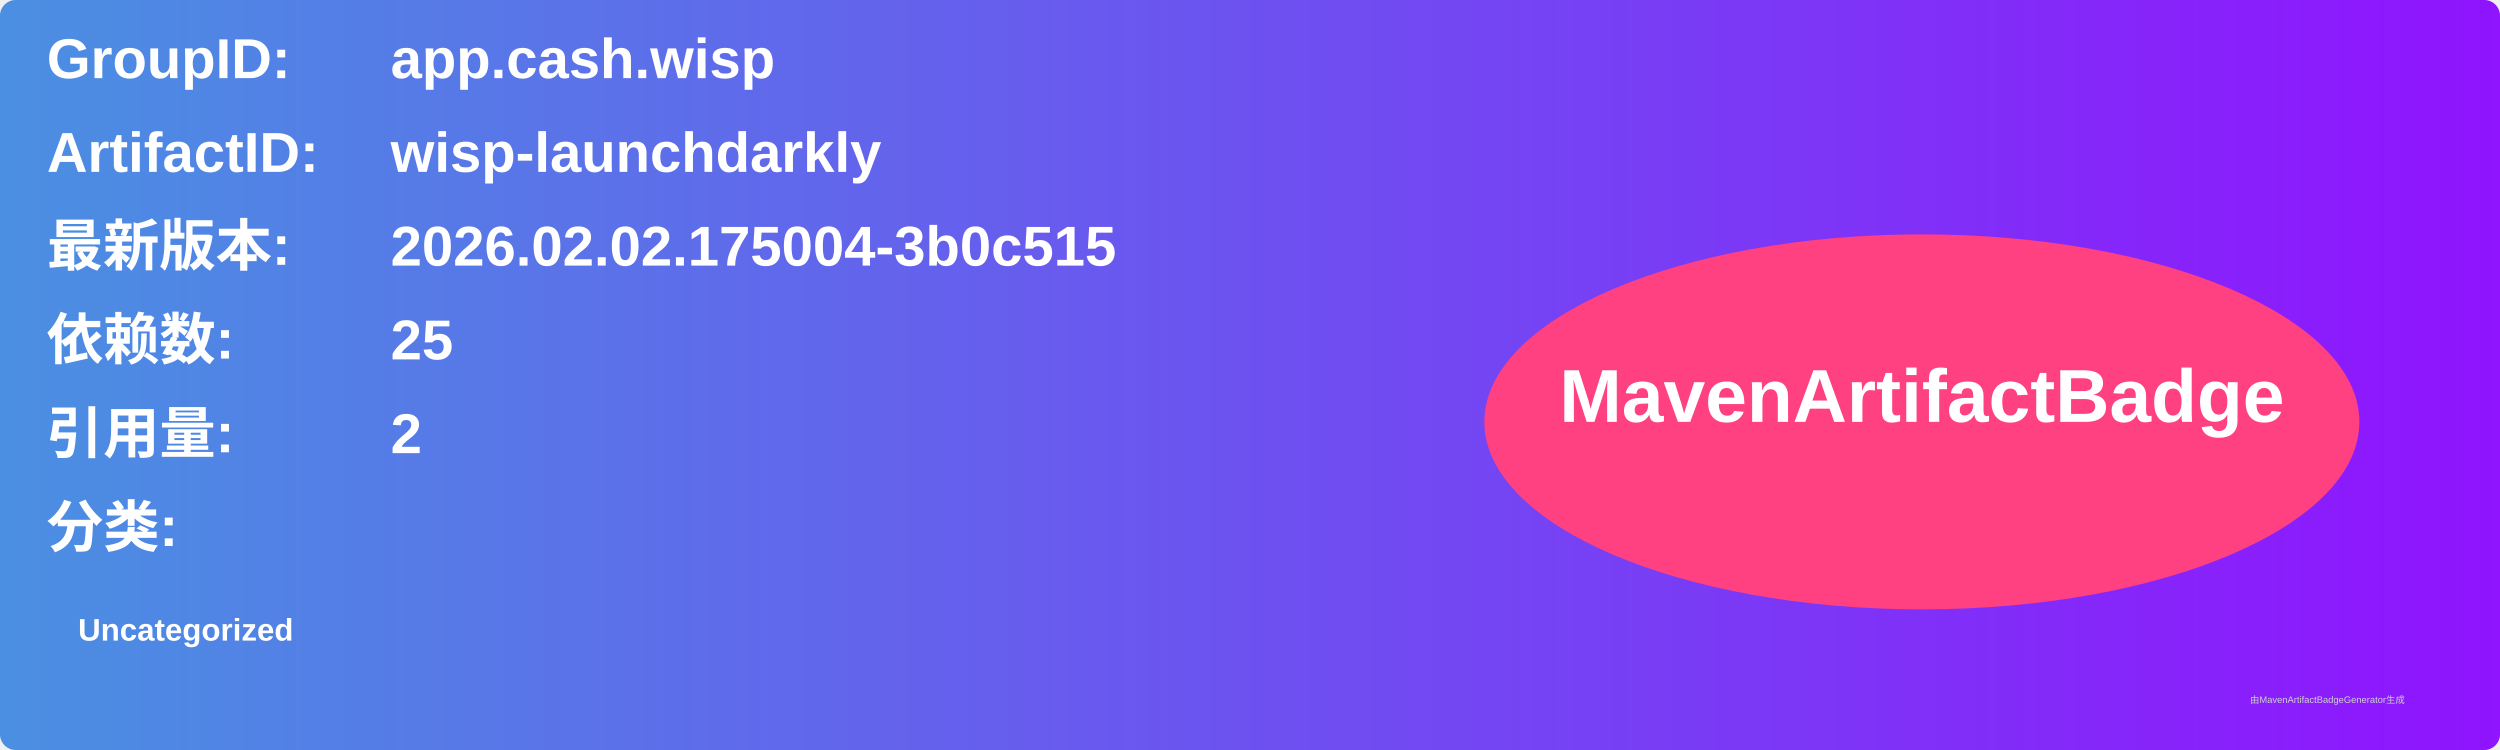
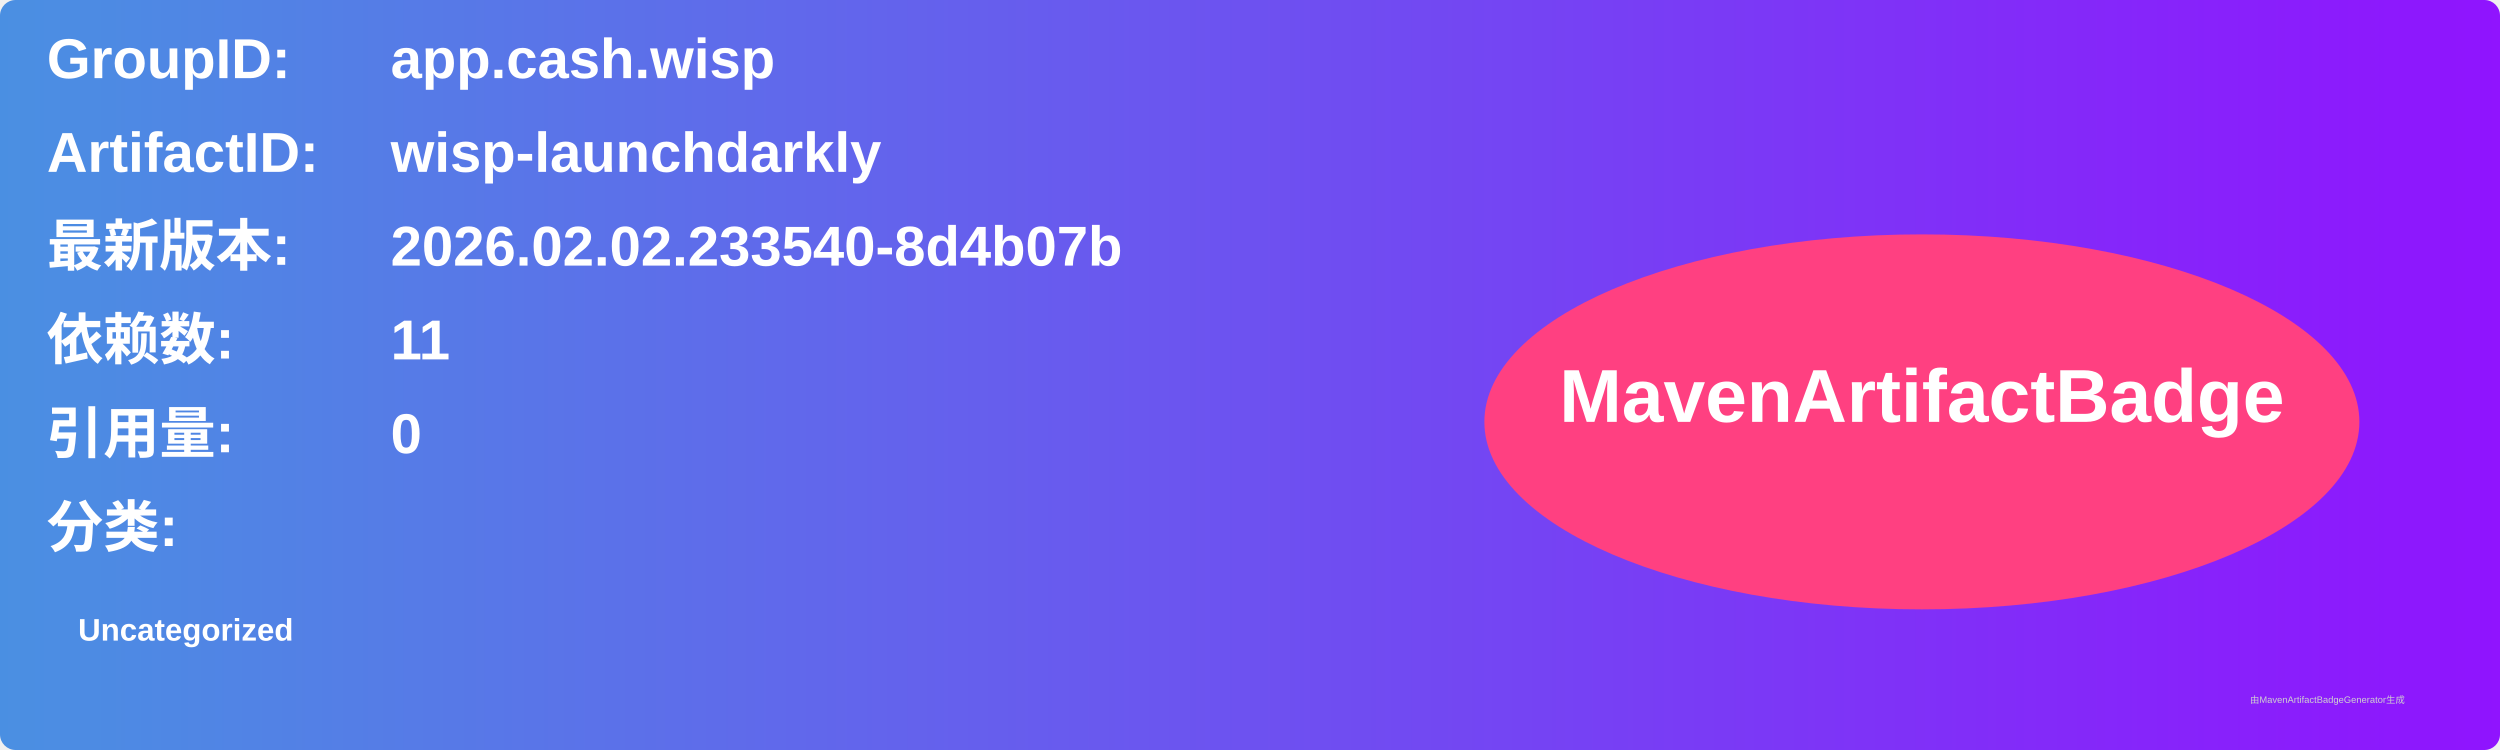
<svg xmlns="http://www.w3.org/2000/svg" width="800" height="240" viewBox="0 0 800 240">
  <linearGradient id="grad" x1="0%" y1="0%" x2="100%" y2="0%">
    <stop offset="0%" stop-color="#4a90e2" />
    <stop offset="100%" stop-color="#9013fe" />
  </linearGradient>
  <rect width="100%" height="100%" rx="5" ry="5" fill="url(#grad)" />
  <g transform="translate(15, 15)">
    <text x="0" y="10" font-family="Arial" font-size="18" fill="white" font-weight="bold" width="260">GroupID:</text>
    <text x="110" y="10" font-family="Arial" font-size="18" fill="white" font-weight="bold" width="460">app.cash.wisp</text>
    <text x="0" y="40" font-family="Arial" font-size="18" fill="white" font-weight="bold" width="260">ArtifactID:</text>
    <text x="110" y="40" font-family="Arial" font-size="18" fill="white" font-weight="bold" width="460">wisp-launchdarkly</text>
    <text x="0" y="70" font-family="Arial" font-size="18" fill="white" font-weight="bold">最新版本:</text>
    <text x="110" y="70" font-family="Arial" font-size="18" fill="white" font-weight="bold">
-       <tspan font-weight="bold">2026.02.02.175004-3b0c515</tspan>
+       <tspan font-weight="bold">2026.02.02.233540-8d4b07b</tspan>
    </text>
    <text x="0" y="100" font-family="Arial" font-size="18" fill="white" font-weight="bold">依赖数: </text>
    <text x="110" y="100" font-family="Arial" font-size="18" fill="white">
-       <tspan font-weight="bold">25</tspan>
+       <tspan font-weight="bold">11</tspan>
    </text>
    <text x="0" y="130" font-family="Arial" font-size="18" fill="white" font-weight="bold">引用量: </text>
    <text x="110" y="130" font-family="Arial" font-size="18" fill="white">
-       <tspan font-weight="bold">2</tspan>
+       <tspan font-weight="bold">0</tspan>
    </text>
    <text x="0" y="160" font-family="Arial" font-size="18" fill="white" font-weight="bold">分类:</text>
    <text x="10" y="190" font-family="Arial" font-size="10" fill="white">
      <tspan font-weight="bold">Uncategorized</tspan>
    </text>
    <ellipse cx="600" cy="120" rx="140" ry="60" fill="#ff4081" />
    <text x="600" y="120" text-anchor="middle" font-family="Arial" font-size="24" fill="white" font-weight="bold">MavenArtifactBadge</text>
  </g>
  <text x="720" y="225" font-family="Arial" font-size="3" fill="#d0d0d0">由MavenArtifactBadgeGenerator生成</text>
</svg>
